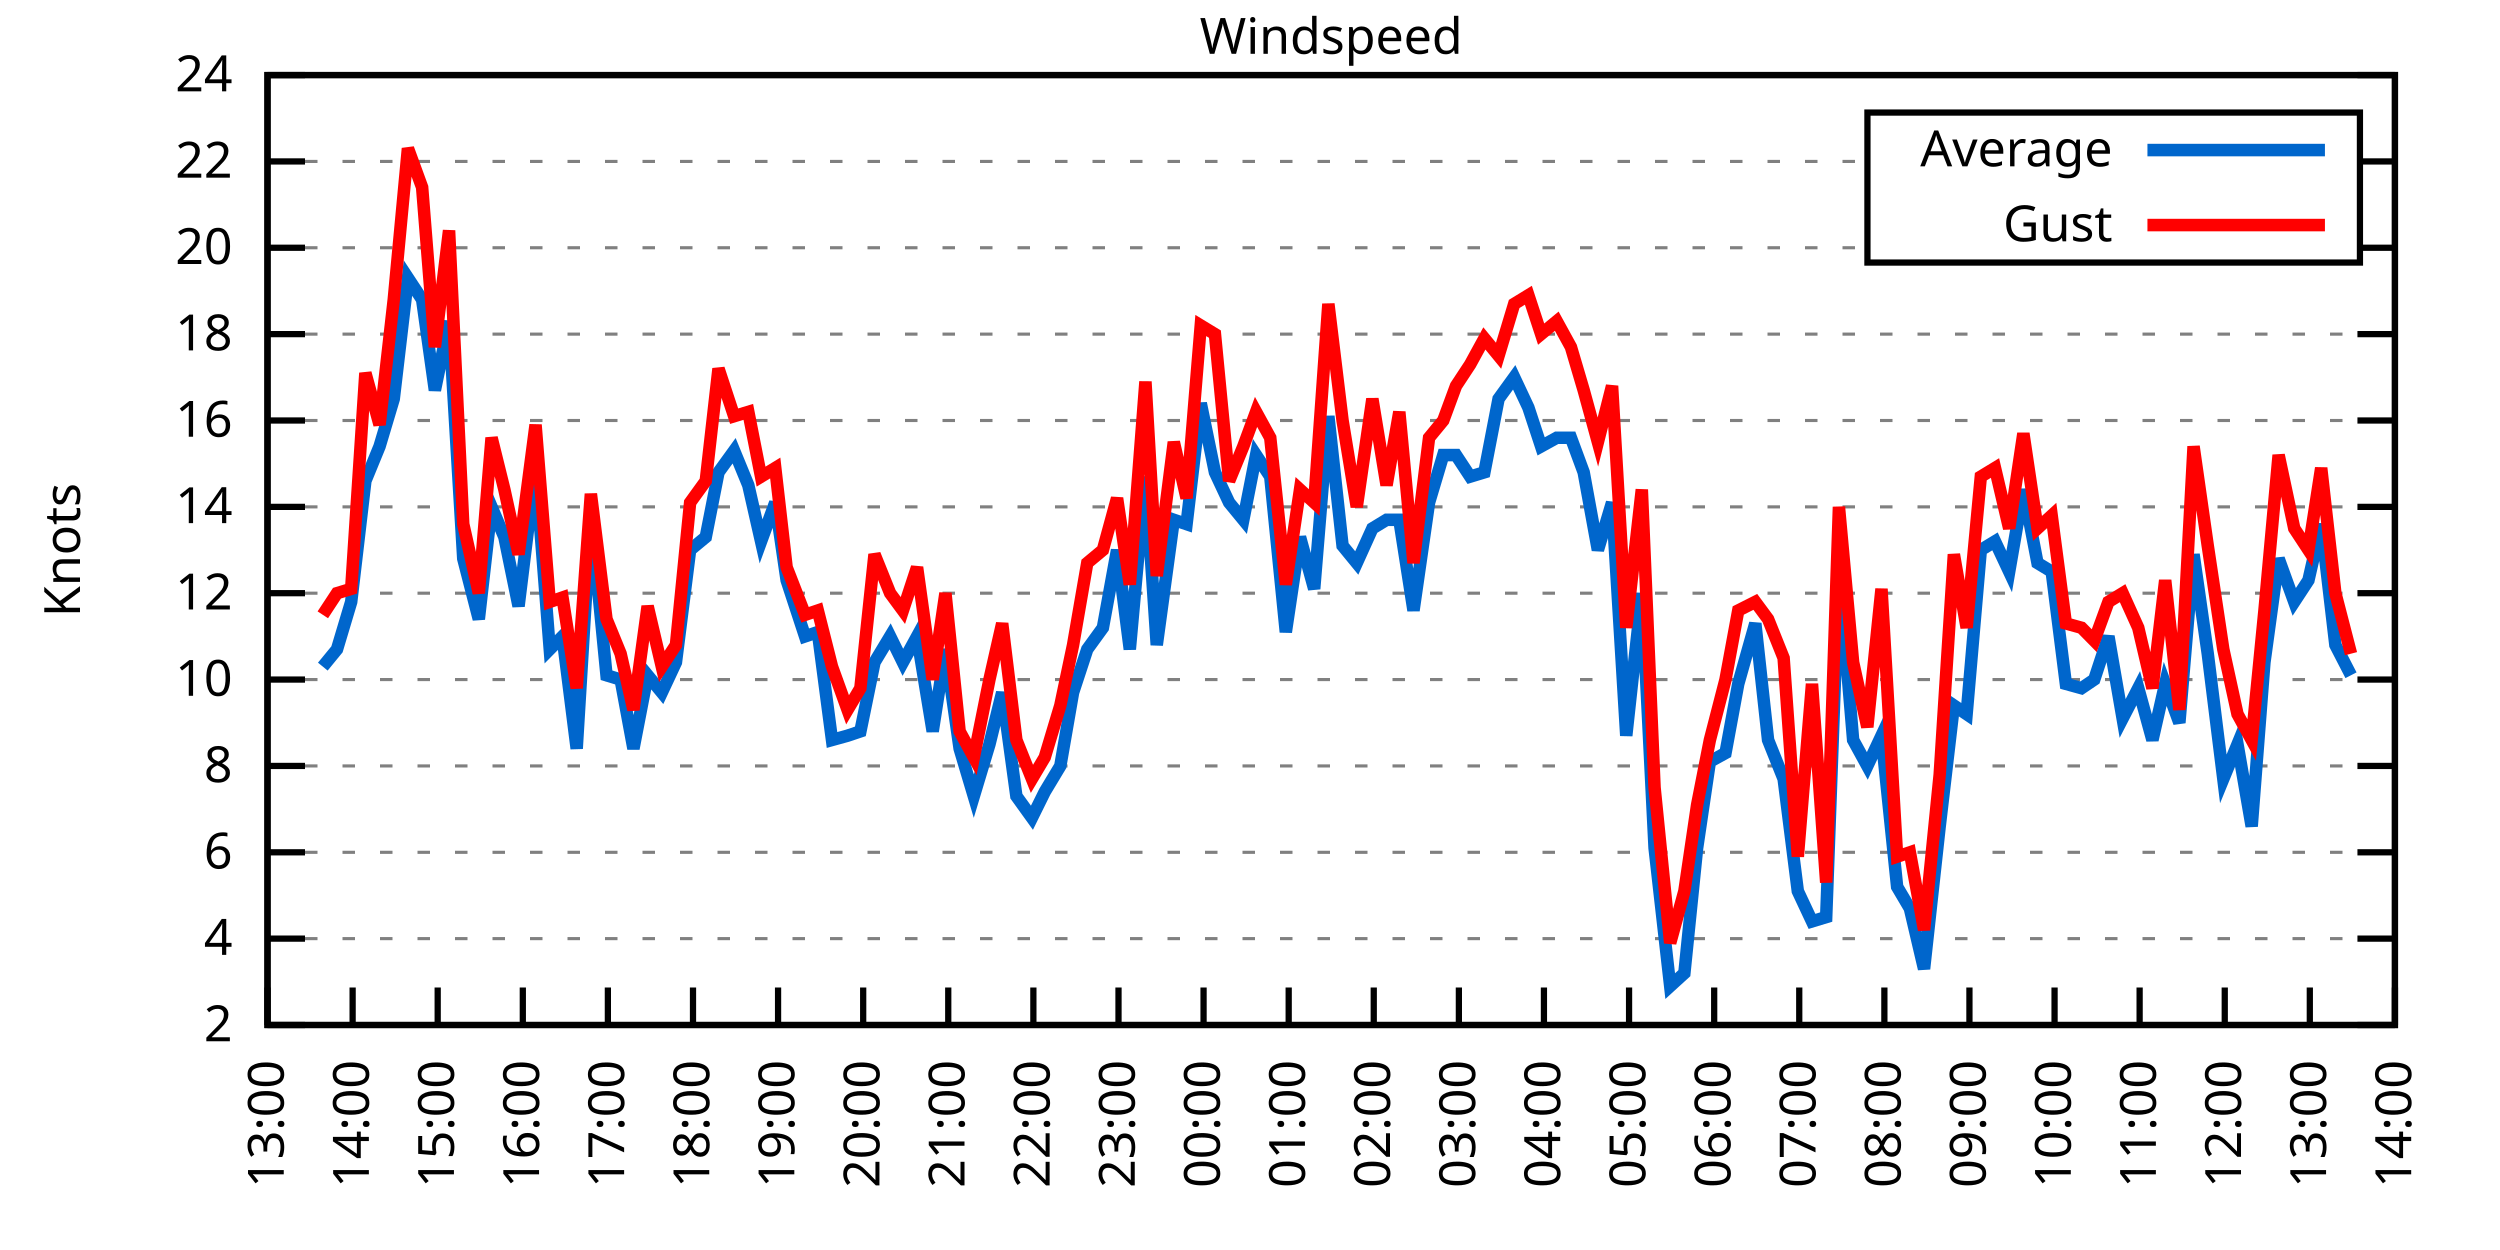
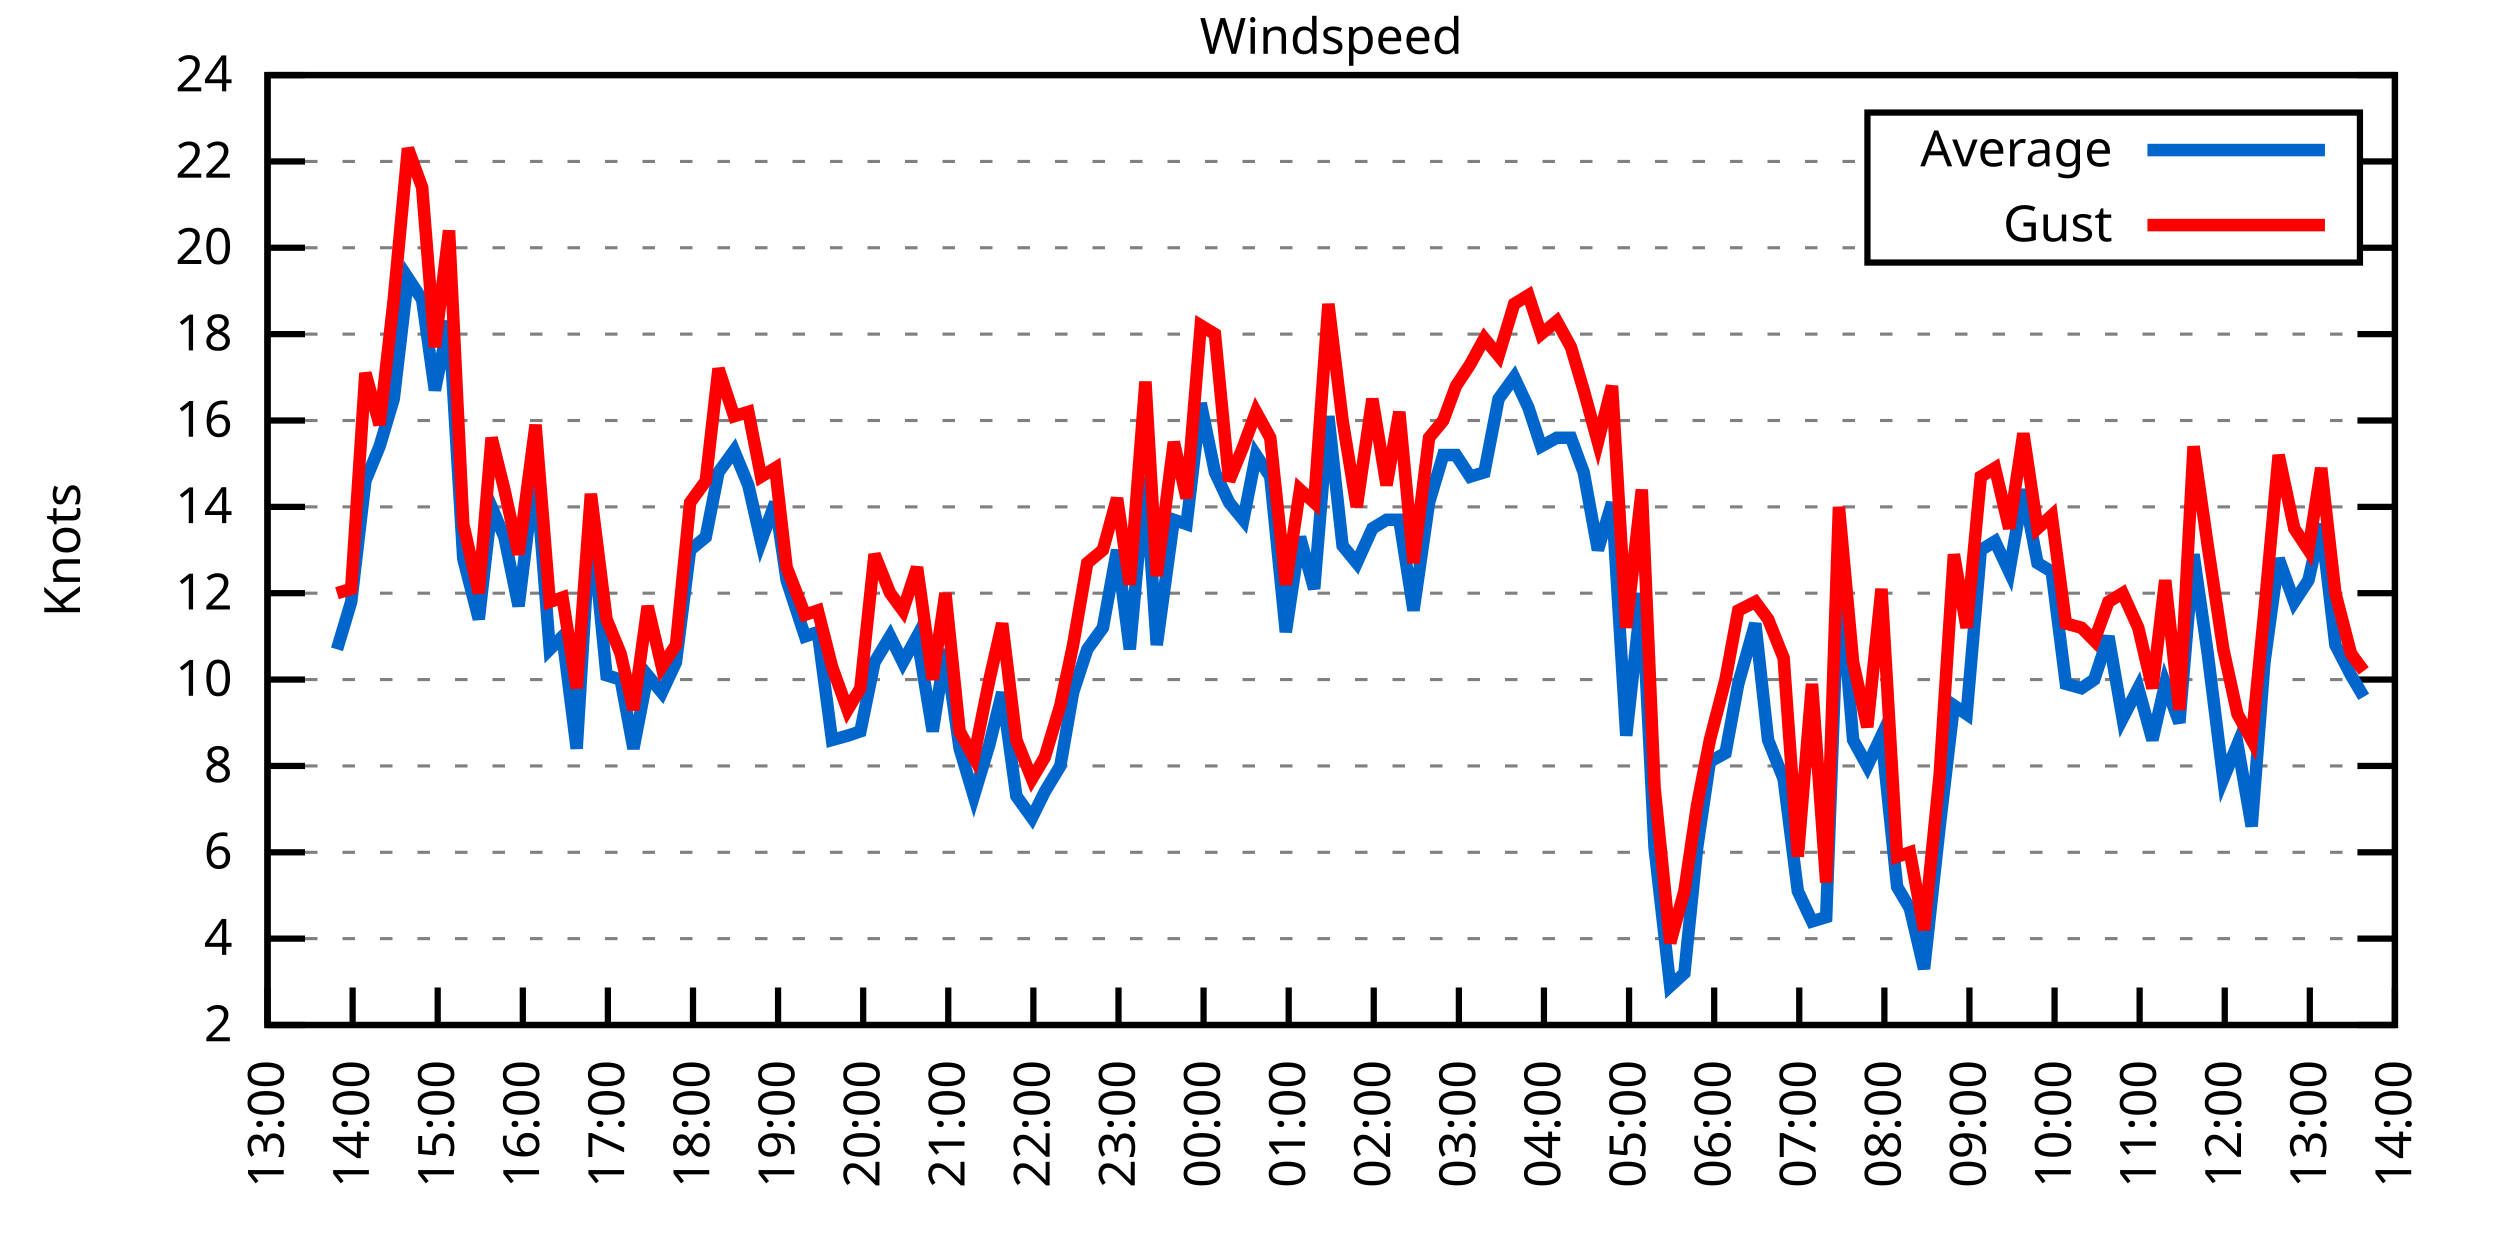
<svg xmlns="http://www.w3.org/2000/svg" xmlns:xlink="http://www.w3.org/1999/xlink" width="400" height="200" viewBox="0 0 400 200">
  <g id="gnuplot_canvas">
    <rect x="0" y="0" width="400" height="200" fill="none" />
    <defs>
      <circle id="gpDot" r="0.5" stroke-width="0.5" stroke="currentColor" />
      <path id="gpPt0" stroke-width="0.333" stroke="currentColor" d="M-1,0 h2 M0,-1 v2" />
      <path id="gpPt1" stroke-width="0.333" stroke="currentColor" d="M-1,-1 L1,1 M1,-1 L-1,1" />
      <path id="gpPt2" stroke-width="0.333" stroke="currentColor" d="M-1,0 L1,0 M0,-1 L0,1 M-1,-1 L1,1 M-1,1 L1,-1" />
      <rect id="gpPt3" stroke-width="0.333" stroke="currentColor" x="-1" y="-1" width="2" height="2" />
      <rect id="gpPt4" stroke-width="0.333" stroke="currentColor" fill="currentColor" x="-1" y="-1" width="2" height="2" />
      <circle id="gpPt5" stroke-width="0.333" stroke="currentColor" cx="0" cy="0" r="1" />
      <use xlink:href="#gpPt5" id="gpPt6" fill="currentColor" stroke="none" />
      <path id="gpPt7" stroke-width="0.333" stroke="currentColor" d="M0,-1.33 L-1.33,0.67 L1.33,0.67 z" />
      <use xlink:href="#gpPt7" id="gpPt8" fill="currentColor" stroke="none" />
      <use xlink:href="#gpPt7" id="gpPt9" stroke="currentColor" transform="rotate(180)" />
      <use xlink:href="#gpPt9" id="gpPt10" fill="currentColor" stroke="none" />
      <use xlink:href="#gpPt3" id="gpPt11" stroke="currentColor" transform="rotate(45)" />
      <use xlink:href="#gpPt11" id="gpPt12" fill="currentColor" stroke="none" />
      <path id="gpPt13" stroke-width="0.333" stroke="currentColor" d="M0,1.330 L1.265,0.411 L0.782,-1.067 L-0.782,-1.076 L-1.265,0.411 z" />
      <use xlink:href="#gpPt13" id="gpPt14" fill="currentColor" stroke="none" />
      <filter id="textbox" filterUnits="objectBoundingBox" x="0" y="0" height="1" width="1">
        <feFlood flood-color="white" flood-opacity="1" result="bgnd" />
        <feComposite in="SourceGraphic" in2="bgnd" operator="atop" />
      </filter>
      <filter id="greybox" filterUnits="objectBoundingBox" x="0" y="0" height="1" width="1">
        <feFlood flood-color="lightgrey" flood-opacity="1" result="grey" />
        <feComposite in="SourceGraphic" in2="grey" operator="atop" />
      </filter>
    </defs>
    <g fill="none" color="white" stroke="currentColor" stroke-width="1.00" stroke-linecap="butt" stroke-linejoin="miter">
</g>
    <g fill="none" color="black" stroke="currentColor" stroke-width="1.00" stroke-linecap="butt" stroke-linejoin="miter">
      <g stroke="none" shape-rendering="crispEdges">
        <polygon fill="rgb(255, 255, 255)" points="42.80,164.00 383.18,164.00 383.18,12.02 42.80,12.02 " />
      </g>
    </g>
    <g fill="none" color="black" stroke="currentColor" stroke-width="1.00" stroke-linecap="butt" stroke-linejoin="miter">
</g>
    <g fill="none" color="black" stroke="black" stroke-width="0.50" stroke-linecap="butt" stroke-linejoin="miter">
</g>
    <g fill="none" color="gray" stroke="currentColor" stroke-width="0.50" stroke-linecap="butt" stroke-linejoin="miter">
      <path stroke="gray" stroke-dasharray="2,4" class="gridline" d="M42.80,164.00 L383.19,164.00  " />
    </g>
    <g fill="none" color="gray" stroke="gray" stroke-width="1.00" stroke-linecap="butt" stroke-linejoin="miter">
</g>
    <g fill="none" color="black" stroke="currentColor" stroke-width="1.00" stroke-linecap="butt" stroke-linejoin="miter">
      <path stroke="black" d="M42.80,164.00 L48.80,164.00 M383.19,164.00 L377.19,164.00  " />
      <g transform="translate(37.20,166.60)" stroke="none" fill="black" font-family="Sans" font-size="8.00" text-anchor="end">
        <text>
          <tspan font-family="Sans"> 2</tspan>
        </text>
      </g>
    </g>
    <g fill="none" color="black" stroke="currentColor" stroke-width="1.00" stroke-linecap="butt" stroke-linejoin="miter">
</g>
    <g fill="none" color="black" stroke="black" stroke-width="0.50" stroke-linecap="butt" stroke-linejoin="miter">
</g>
    <g fill="none" color="gray" stroke="currentColor" stroke-width="0.50" stroke-linecap="butt" stroke-linejoin="miter">
      <path stroke="gray" stroke-dasharray="2,4" class="gridline" d="M42.80,150.18 L383.19,150.18  " />
    </g>
    <g fill="none" color="gray" stroke="gray" stroke-width="1.00" stroke-linecap="butt" stroke-linejoin="miter">
</g>
    <g fill="none" color="black" stroke="currentColor" stroke-width="1.00" stroke-linecap="butt" stroke-linejoin="miter">
      <path stroke="black" d="M42.80,150.18 L48.80,150.18 M383.19,150.18 L377.19,150.18  " />
      <g transform="translate(37.20,152.78)" stroke="none" fill="black" font-family="Sans" font-size="8.00" text-anchor="end">
        <text>
          <tspan font-family="Sans"> 4</tspan>
        </text>
      </g>
    </g>
    <g fill="none" color="black" stroke="currentColor" stroke-width="1.00" stroke-linecap="butt" stroke-linejoin="miter">
</g>
    <g fill="none" color="black" stroke="black" stroke-width="0.50" stroke-linecap="butt" stroke-linejoin="miter">
</g>
    <g fill="none" color="gray" stroke="currentColor" stroke-width="0.50" stroke-linecap="butt" stroke-linejoin="miter">
      <path stroke="gray" stroke-dasharray="2,4" class="gridline" d="M42.80,136.37 L383.19,136.37  " />
    </g>
    <g fill="none" color="gray" stroke="gray" stroke-width="1.00" stroke-linecap="butt" stroke-linejoin="miter">
</g>
    <g fill="none" color="black" stroke="currentColor" stroke-width="1.00" stroke-linecap="butt" stroke-linejoin="miter">
      <path stroke="black" d="M42.80,136.37 L48.80,136.37 M383.19,136.37 L377.19,136.37  " />
      <g transform="translate(37.20,138.97)" stroke="none" fill="black" font-family="Sans" font-size="8.00" text-anchor="end">
        <text>
          <tspan font-family="Sans"> 6</tspan>
        </text>
      </g>
    </g>
    <g fill="none" color="black" stroke="currentColor" stroke-width="1.00" stroke-linecap="butt" stroke-linejoin="miter">
</g>
    <g fill="none" color="black" stroke="black" stroke-width="0.50" stroke-linecap="butt" stroke-linejoin="miter">
</g>
    <g fill="none" color="gray" stroke="currentColor" stroke-width="0.50" stroke-linecap="butt" stroke-linejoin="miter">
      <path stroke="gray" stroke-dasharray="2,4" class="gridline" d="M42.80,122.55 L383.19,122.55  " />
    </g>
    <g fill="none" color="gray" stroke="gray" stroke-width="1.00" stroke-linecap="butt" stroke-linejoin="miter">
</g>
    <g fill="none" color="black" stroke="currentColor" stroke-width="1.00" stroke-linecap="butt" stroke-linejoin="miter">
      <path stroke="black" d="M42.80,122.55 L48.80,122.55 M383.19,122.55 L377.19,122.55  " />
      <g transform="translate(37.20,125.15)" stroke="none" fill="black" font-family="Sans" font-size="8.00" text-anchor="end">
        <text>
          <tspan font-family="Sans"> 8</tspan>
        </text>
      </g>
    </g>
    <g fill="none" color="black" stroke="currentColor" stroke-width="1.00" stroke-linecap="butt" stroke-linejoin="miter">
</g>
    <g fill="none" color="black" stroke="black" stroke-width="0.50" stroke-linecap="butt" stroke-linejoin="miter">
</g>
    <g fill="none" color="gray" stroke="currentColor" stroke-width="0.50" stroke-linecap="butt" stroke-linejoin="miter">
      <path stroke="gray" stroke-dasharray="2,4" class="gridline" d="M42.80,108.73 L383.19,108.73  " />
    </g>
    <g fill="none" color="gray" stroke="gray" stroke-width="1.00" stroke-linecap="butt" stroke-linejoin="miter">
</g>
    <g fill="none" color="black" stroke="currentColor" stroke-width="1.00" stroke-linecap="butt" stroke-linejoin="miter">
      <path stroke="black" d="M42.80,108.73 L48.80,108.73 M383.19,108.73 L377.19,108.73  " />
      <g transform="translate(37.20,111.33)" stroke="none" fill="black" font-family="Sans" font-size="8.00" text-anchor="end">
        <text>
          <tspan font-family="Sans"> 10</tspan>
        </text>
      </g>
    </g>
    <g fill="none" color="black" stroke="currentColor" stroke-width="1.00" stroke-linecap="butt" stroke-linejoin="miter">
</g>
    <g fill="none" color="black" stroke="black" stroke-width="0.50" stroke-linecap="butt" stroke-linejoin="miter">
</g>
    <g fill="none" color="gray" stroke="currentColor" stroke-width="0.50" stroke-linecap="butt" stroke-linejoin="miter">
      <path stroke="gray" stroke-dasharray="2,4" class="gridline" d="M42.80,94.91 L383.19,94.91  " />
    </g>
    <g fill="none" color="gray" stroke="gray" stroke-width="1.00" stroke-linecap="butt" stroke-linejoin="miter">
</g>
    <g fill="none" color="black" stroke="currentColor" stroke-width="1.00" stroke-linecap="butt" stroke-linejoin="miter">
      <path stroke="black" d="M42.80,94.91 L48.80,94.91 M383.19,94.91 L377.19,94.91  " />
      <g transform="translate(37.20,97.51)" stroke="none" fill="black" font-family="Sans" font-size="8.00" text-anchor="end">
        <text>
          <tspan font-family="Sans"> 12</tspan>
        </text>
      </g>
    </g>
    <g fill="none" color="black" stroke="currentColor" stroke-width="1.00" stroke-linecap="butt" stroke-linejoin="miter">
</g>
    <g fill="none" color="black" stroke="black" stroke-width="0.50" stroke-linecap="butt" stroke-linejoin="miter">
</g>
    <g fill="none" color="gray" stroke="currentColor" stroke-width="0.50" stroke-linecap="butt" stroke-linejoin="miter">
      <path stroke="gray" stroke-dasharray="2,4" class="gridline" d="M42.80,81.10 L383.19,81.10  " />
    </g>
    <g fill="none" color="gray" stroke="gray" stroke-width="1.00" stroke-linecap="butt" stroke-linejoin="miter">
</g>
    <g fill="none" color="black" stroke="currentColor" stroke-width="1.00" stroke-linecap="butt" stroke-linejoin="miter">
      <path stroke="black" d="M42.80,81.10 L48.80,81.10 M383.19,81.10 L377.19,81.10  " />
      <g transform="translate(37.20,83.70)" stroke="none" fill="black" font-family="Sans" font-size="8.00" text-anchor="end">
        <text>
          <tspan font-family="Sans"> 14</tspan>
        </text>
      </g>
    </g>
    <g fill="none" color="black" stroke="currentColor" stroke-width="1.00" stroke-linecap="butt" stroke-linejoin="miter">
</g>
    <g fill="none" color="black" stroke="black" stroke-width="0.50" stroke-linecap="butt" stroke-linejoin="miter">
</g>
    <g fill="none" color="gray" stroke="currentColor" stroke-width="0.50" stroke-linecap="butt" stroke-linejoin="miter">
      <path stroke="gray" stroke-dasharray="2,4" class="gridline" d="M42.80,67.28 L383.19,67.28  " />
    </g>
    <g fill="none" color="gray" stroke="gray" stroke-width="1.00" stroke-linecap="butt" stroke-linejoin="miter">
</g>
    <g fill="none" color="black" stroke="currentColor" stroke-width="1.00" stroke-linecap="butt" stroke-linejoin="miter">
      <path stroke="black" d="M42.80,67.28 L48.80,67.28 M383.19,67.28 L377.19,67.28  " />
      <g transform="translate(37.20,69.88)" stroke="none" fill="black" font-family="Sans" font-size="8.00" text-anchor="end">
        <text>
          <tspan font-family="Sans"> 16</tspan>
        </text>
      </g>
    </g>
    <g fill="none" color="black" stroke="currentColor" stroke-width="1.00" stroke-linecap="butt" stroke-linejoin="miter">
</g>
    <g fill="none" color="black" stroke="black" stroke-width="0.50" stroke-linecap="butt" stroke-linejoin="miter">
</g>
    <g fill="none" color="gray" stroke="currentColor" stroke-width="0.50" stroke-linecap="butt" stroke-linejoin="miter">
      <path stroke="gray" stroke-dasharray="2,4" class="gridline" d="M42.80,53.46 L383.19,53.46  " />
    </g>
    <g fill="none" color="gray" stroke="gray" stroke-width="1.00" stroke-linecap="butt" stroke-linejoin="miter">
</g>
    <g fill="none" color="black" stroke="currentColor" stroke-width="1.00" stroke-linecap="butt" stroke-linejoin="miter">
      <path stroke="black" d="M42.80,53.46 L48.80,53.46 M383.19,53.46 L377.19,53.46  " />
      <g transform="translate(37.20,56.06)" stroke="none" fill="black" font-family="Sans" font-size="8.00" text-anchor="end">
        <text>
          <tspan font-family="Sans"> 18</tspan>
        </text>
      </g>
    </g>
    <g fill="none" color="black" stroke="currentColor" stroke-width="1.00" stroke-linecap="butt" stroke-linejoin="miter">
</g>
    <g fill="none" color="black" stroke="black" stroke-width="0.50" stroke-linecap="butt" stroke-linejoin="miter">
</g>
    <g fill="none" color="gray" stroke="currentColor" stroke-width="0.50" stroke-linecap="butt" stroke-linejoin="miter">
      <path stroke="gray" stroke-dasharray="2,4" class="gridline" d="M42.80,39.64 L298.79,39.64 M377.59,39.64 L383.19,39.64  " />
    </g>
    <g fill="none" color="gray" stroke="gray" stroke-width="1.00" stroke-linecap="butt" stroke-linejoin="miter">
</g>
    <g fill="none" color="black" stroke="currentColor" stroke-width="1.00" stroke-linecap="butt" stroke-linejoin="miter">
      <path stroke="black" d="M42.80,39.64 L48.80,39.64 M383.19,39.64 L377.19,39.64  " />
      <g transform="translate(37.20,42.24)" stroke="none" fill="black" font-family="Sans" font-size="8.00" text-anchor="end">
        <text>
          <tspan font-family="Sans"> 20</tspan>
        </text>
      </g>
    </g>
    <g fill="none" color="black" stroke="currentColor" stroke-width="1.00" stroke-linecap="butt" stroke-linejoin="miter">
</g>
    <g fill="none" color="black" stroke="black" stroke-width="0.50" stroke-linecap="butt" stroke-linejoin="miter">
</g>
    <g fill="none" color="gray" stroke="currentColor" stroke-width="0.50" stroke-linecap="butt" stroke-linejoin="miter">
      <path stroke="gray" stroke-dasharray="2,4" class="gridline" d="M42.80,25.83 L298.79,25.83 M377.59,25.83 L383.19,25.83  " />
    </g>
    <g fill="none" color="gray" stroke="gray" stroke-width="1.00" stroke-linecap="butt" stroke-linejoin="miter">
</g>
    <g fill="none" color="black" stroke="currentColor" stroke-width="1.00" stroke-linecap="butt" stroke-linejoin="miter">
      <path stroke="black" d="M42.80,25.83 L48.80,25.83 M383.19,25.83 L377.19,25.83  " />
      <g transform="translate(37.20,28.43)" stroke="none" fill="black" font-family="Sans" font-size="8.00" text-anchor="end">
        <text>
          <tspan font-family="Sans"> 22</tspan>
        </text>
      </g>
    </g>
    <g fill="none" color="black" stroke="currentColor" stroke-width="1.00" stroke-linecap="butt" stroke-linejoin="miter">
</g>
    <g fill="none" color="black" stroke="black" stroke-width="0.50" stroke-linecap="butt" stroke-linejoin="miter">
</g>
    <g fill="none" color="gray" stroke="currentColor" stroke-width="0.50" stroke-linecap="butt" stroke-linejoin="miter">
      <path stroke="gray" stroke-dasharray="2,4" class="gridline" d="M42.80,12.01 L383.19,12.01  " />
    </g>
    <g fill="none" color="gray" stroke="gray" stroke-width="1.00" stroke-linecap="butt" stroke-linejoin="miter">
</g>
    <g fill="none" color="black" stroke="currentColor" stroke-width="1.00" stroke-linecap="butt" stroke-linejoin="miter">
      <path stroke="black" d="M42.80,12.01 L48.80,12.01 M383.19,12.01 L377.19,12.01  " />
      <g transform="translate(37.20,14.61)" stroke="none" fill="black" font-family="Sans" font-size="8.00" text-anchor="end">
        <text>
          <tspan font-family="Sans"> 24</tspan>
        </text>
      </g>
    </g>
    <g fill="none" color="black" stroke="currentColor" stroke-width="1.00" stroke-linecap="butt" stroke-linejoin="miter">
      <path stroke="black" d="M42.80,164.00 L42.80,158.00  " />
      <g transform="translate(45.40,169.60) rotate(270.00)" stroke="none" fill="black" font-family="Sans" font-size="8.00" text-anchor="end">
        <text>
          <tspan font-family="Sans">13:00</tspan>
        </text>
      </g>
    </g>
    <g fill="none" color="black" stroke="currentColor" stroke-width="1.00" stroke-linecap="butt" stroke-linejoin="miter">
      <path stroke="black" d="M56.42,164.00 L56.42,158.00  " />
      <g transform="translate(59.02,169.60) rotate(270.00)" stroke="none" fill="black" font-family="Sans" font-size="8.00" text-anchor="end">
        <text>
          <tspan font-family="Sans">14:00</tspan>
        </text>
      </g>
    </g>
    <g fill="none" color="black" stroke="currentColor" stroke-width="1.00" stroke-linecap="butt" stroke-linejoin="miter">
      <path stroke="black" d="M70.03,164.00 L70.03,158.00  " />
      <g transform="translate(72.63,169.60) rotate(270.00)" stroke="none" fill="black" font-family="Sans" font-size="8.00" text-anchor="end">
        <text>
          <tspan font-family="Sans">15:00</tspan>
        </text>
      </g>
    </g>
    <g fill="none" color="black" stroke="currentColor" stroke-width="1.00" stroke-linecap="butt" stroke-linejoin="miter">
      <path stroke="black" d="M83.65,164.00 L83.65,158.00  " />
      <g transform="translate(86.25,169.60) rotate(270.00)" stroke="none" fill="black" font-family="Sans" font-size="8.00" text-anchor="end">
        <text>
          <tspan font-family="Sans">16:00</tspan>
        </text>
      </g>
    </g>
    <g fill="none" color="black" stroke="currentColor" stroke-width="1.00" stroke-linecap="butt" stroke-linejoin="miter">
      <path stroke="black" d="M97.26,164.00 L97.26,158.00  " />
      <g transform="translate(99.86,169.60) rotate(270.00)" stroke="none" fill="black" font-family="Sans" font-size="8.00" text-anchor="end">
        <text>
          <tspan font-family="Sans">17:00</tspan>
        </text>
      </g>
    </g>
    <g fill="none" color="black" stroke="currentColor" stroke-width="1.00" stroke-linecap="butt" stroke-linejoin="miter">
      <path stroke="black" d="M110.88,164.00 L110.88,158.00  " />
      <g transform="translate(113.48,169.60) rotate(270.00)" stroke="none" fill="black" font-family="Sans" font-size="8.00" text-anchor="end">
        <text>
          <tspan font-family="Sans">18:00</tspan>
        </text>
      </g>
    </g>
    <g fill="none" color="black" stroke="currentColor" stroke-width="1.00" stroke-linecap="butt" stroke-linejoin="miter">
      <path stroke="black" d="M124.49,164.00 L124.49,158.00  " />
      <g transform="translate(127.09,169.60) rotate(270.00)" stroke="none" fill="black" font-family="Sans" font-size="8.00" text-anchor="end">
        <text>
          <tspan font-family="Sans">19:00</tspan>
        </text>
      </g>
    </g>
    <g fill="none" color="black" stroke="currentColor" stroke-width="1.00" stroke-linecap="butt" stroke-linejoin="miter">
      <path stroke="black" d="M138.11,164.00 L138.11,158.00  " />
      <g transform="translate(140.71,169.60) rotate(270.00)" stroke="none" fill="black" font-family="Sans" font-size="8.00" text-anchor="end">
        <text>
          <tspan font-family="Sans">20:00</tspan>
        </text>
      </g>
    </g>
    <g fill="none" color="black" stroke="currentColor" stroke-width="1.00" stroke-linecap="butt" stroke-linejoin="miter">
      <path stroke="black" d="M151.72,164.00 L151.72,158.00  " />
      <g transform="translate(154.32,169.60) rotate(270.00)" stroke="none" fill="black" font-family="Sans" font-size="8.00" text-anchor="end">
        <text>
          <tspan font-family="Sans">21:00</tspan>
        </text>
      </g>
    </g>
    <g fill="none" color="black" stroke="currentColor" stroke-width="1.00" stroke-linecap="butt" stroke-linejoin="miter">
      <path stroke="black" d="M165.34,164.00 L165.34,158.00  " />
      <g transform="translate(167.94,169.60) rotate(270.00)" stroke="none" fill="black" font-family="Sans" font-size="8.00" text-anchor="end">
        <text>
          <tspan font-family="Sans">22:00</tspan>
        </text>
      </g>
    </g>
    <g fill="none" color="black" stroke="currentColor" stroke-width="1.00" stroke-linecap="butt" stroke-linejoin="miter">
      <path stroke="black" d="M178.96,164.00 L178.96,158.00  " />
      <g transform="translate(181.56,169.60) rotate(270.00)" stroke="none" fill="black" font-family="Sans" font-size="8.00" text-anchor="end">
        <text>
          <tspan font-family="Sans">23:00</tspan>
        </text>
      </g>
    </g>
    <g fill="none" color="black" stroke="currentColor" stroke-width="1.00" stroke-linecap="butt" stroke-linejoin="miter">
      <path stroke="black" d="M192.57,164.00 L192.57,158.00  " />
      <g transform="translate(195.17,169.60) rotate(270.00)" stroke="none" fill="black" font-family="Sans" font-size="8.00" text-anchor="end">
        <text>
          <tspan font-family="Sans">00:00</tspan>
        </text>
      </g>
    </g>
    <g fill="none" color="black" stroke="currentColor" stroke-width="1.00" stroke-linecap="butt" stroke-linejoin="miter">
      <path stroke="black" d="M206.19,164.00 L206.19,158.00  " />
      <g transform="translate(208.79,169.60) rotate(270.00)" stroke="none" fill="black" font-family="Sans" font-size="8.00" text-anchor="end">
        <text>
          <tspan font-family="Sans">01:00</tspan>
        </text>
      </g>
    </g>
    <g fill="none" color="black" stroke="currentColor" stroke-width="1.00" stroke-linecap="butt" stroke-linejoin="miter">
      <path stroke="black" d="M219.80,164.00 L219.80,158.00  " />
      <g transform="translate(222.40,169.60) rotate(270.00)" stroke="none" fill="black" font-family="Sans" font-size="8.00" text-anchor="end">
        <text>
          <tspan font-family="Sans">02:00</tspan>
        </text>
      </g>
    </g>
    <g fill="none" color="black" stroke="currentColor" stroke-width="1.00" stroke-linecap="butt" stroke-linejoin="miter">
      <path stroke="black" d="M233.42,164.00 L233.42,158.00  " />
      <g transform="translate(236.02,169.60) rotate(270.00)" stroke="none" fill="black" font-family="Sans" font-size="8.00" text-anchor="end">
        <text>
          <tspan font-family="Sans">03:00</tspan>
        </text>
      </g>
    </g>
    <g fill="none" color="black" stroke="currentColor" stroke-width="1.00" stroke-linecap="butt" stroke-linejoin="miter">
      <path stroke="black" d="M247.03,164.00 L247.03,158.00  " />
      <g transform="translate(249.63,169.60) rotate(270.00)" stroke="none" fill="black" font-family="Sans" font-size="8.00" text-anchor="end">
        <text>
          <tspan font-family="Sans">04:00</tspan>
        </text>
      </g>
    </g>
    <g fill="none" color="black" stroke="currentColor" stroke-width="1.00" stroke-linecap="butt" stroke-linejoin="miter">
      <path stroke="black" d="M260.65,164.00 L260.65,158.00  " />
      <g transform="translate(263.25,169.60) rotate(270.00)" stroke="none" fill="black" font-family="Sans" font-size="8.00" text-anchor="end">
        <text>
          <tspan font-family="Sans">05:00</tspan>
        </text>
      </g>
    </g>
    <g fill="none" color="black" stroke="currentColor" stroke-width="1.00" stroke-linecap="butt" stroke-linejoin="miter">
      <path stroke="black" d="M274.27,164.00 L274.27,158.00  " />
      <g transform="translate(276.87,169.60) rotate(270.00)" stroke="none" fill="black" font-family="Sans" font-size="8.00" text-anchor="end">
        <text>
          <tspan font-family="Sans">06:00</tspan>
        </text>
      </g>
    </g>
    <g fill="none" color="black" stroke="currentColor" stroke-width="1.00" stroke-linecap="butt" stroke-linejoin="miter">
      <path stroke="black" d="M287.88,164.00 L287.88,158.00  " />
      <g transform="translate(290.48,169.60) rotate(270.00)" stroke="none" fill="black" font-family="Sans" font-size="8.00" text-anchor="end">
        <text>
          <tspan font-family="Sans">07:00</tspan>
        </text>
      </g>
    </g>
    <g fill="none" color="black" stroke="currentColor" stroke-width="1.00" stroke-linecap="butt" stroke-linejoin="miter">
      <path stroke="black" d="M301.50,164.00 L301.50,158.00  " />
      <g transform="translate(304.10,169.60) rotate(270.00)" stroke="none" fill="black" font-family="Sans" font-size="8.00" text-anchor="end">
        <text>
          <tspan font-family="Sans">08:00</tspan>
        </text>
      </g>
    </g>
    <g fill="none" color="black" stroke="currentColor" stroke-width="1.00" stroke-linecap="butt" stroke-linejoin="miter">
      <path stroke="black" d="M315.11,164.00 L315.11,158.00  " />
      <g transform="translate(317.71,169.60) rotate(270.00)" stroke="none" fill="black" font-family="Sans" font-size="8.00" text-anchor="end">
        <text>
          <tspan font-family="Sans">09:00</tspan>
        </text>
      </g>
    </g>
    <g fill="none" color="black" stroke="currentColor" stroke-width="1.00" stroke-linecap="butt" stroke-linejoin="miter">
      <path stroke="black" d="M328.73,164.00 L328.73,158.00  " />
      <g transform="translate(331.33,169.60) rotate(270.00)" stroke="none" fill="black" font-family="Sans" font-size="8.00" text-anchor="end">
        <text>
          <tspan font-family="Sans">10:00</tspan>
        </text>
      </g>
    </g>
    <g fill="none" color="black" stroke="currentColor" stroke-width="1.00" stroke-linecap="butt" stroke-linejoin="miter">
      <path stroke="black" d="M342.34,164.00 L342.34,158.00  " />
      <g transform="translate(344.94,169.60) rotate(270.00)" stroke="none" fill="black" font-family="Sans" font-size="8.00" text-anchor="end">
        <text>
          <tspan font-family="Sans">11:00</tspan>
        </text>
      </g>
    </g>
    <g fill="none" color="black" stroke="currentColor" stroke-width="1.00" stroke-linecap="butt" stroke-linejoin="miter">
      <path stroke="black" d="M355.96,164.00 L355.96,158.00  " />
      <g transform="translate(358.56,169.60) rotate(270.00)" stroke="none" fill="black" font-family="Sans" font-size="8.00" text-anchor="end">
        <text>
          <tspan font-family="Sans">12:00</tspan>
        </text>
      </g>
    </g>
    <g fill="none" color="black" stroke="currentColor" stroke-width="1.00" stroke-linecap="butt" stroke-linejoin="miter">
      <path stroke="black" d="M369.57,164.00 L369.57,158.00  " />
      <g transform="translate(372.17,169.60) rotate(270.00)" stroke="none" fill="black" font-family="Sans" font-size="8.00" text-anchor="end">
        <text>
          <tspan font-family="Sans">13:00</tspan>
        </text>
      </g>
    </g>
    <g fill="none" color="black" stroke="currentColor" stroke-width="1.00" stroke-linecap="butt" stroke-linejoin="miter">
      <path stroke="black" d="M383.19,164.00 L383.19,158.00  " />
      <g transform="translate(385.79,169.60) rotate(270.00)" stroke="none" fill="black" font-family="Sans" font-size="8.00" text-anchor="end">
        <text>
          <tspan font-family="Sans">14:00</tspan>
        </text>
      </g>
    </g>
    <g fill="none" color="black" stroke="currentColor" stroke-width="1.00" stroke-linecap="butt" stroke-linejoin="miter">
</g>
    <g fill="none" color="black" stroke="currentColor" stroke-width="1.00" stroke-linecap="butt" stroke-linejoin="miter">
      <path stroke="black" d="M42.80,12.01 L42.80,164.00 L383.19,164.00 L383.19,12.01 L42.80,12.01 Z  " />
    </g>
    <g fill="none" color="black" stroke="currentColor" stroke-width="1.00" stroke-linecap="butt" stroke-linejoin="miter">
</g>
    <g fill="none" color="black" stroke="currentColor" stroke-width="1.00" stroke-linecap="butt" stroke-linejoin="miter">
      <path stroke="black" d="M298.79,42.01 L298.79,18.01 L377.59,18.01 L377.59,42.01 L298.79,42.01 Z  " />
    </g>
    <g id="Windspeed_plot_1">
      <g fill="none" color="white" stroke="black" stroke-width="2.00" stroke-linecap="butt" stroke-linejoin="miter">
</g>
      <g fill="none" color="black" stroke="currentColor" stroke-width="2.00" stroke-linecap="butt" stroke-linejoin="miter">
        <g transform="translate(337.99,26.61)" stroke="none" fill="black" font-family="Sans" font-size="8.00" text-anchor="end">
          <text>
            <tspan font-family="Sans">Average</tspan>
          </text>
        </g>
      </g>
      <g fill="none" color="black" stroke="currentColor" stroke-width="2.00" stroke-linecap="butt" stroke-linejoin="miter">
-         <path stroke="rgb(  0, 102, 204)" d="M343.59,24.01 L371.99,24.01 M51.65,106.66 L53.92,103.89 L56.19,96.30 L58.46,76.95 L60.73,71.42 L63.00,63.82   L65.27,44.48 L67.54,47.93 L69.58,62.44 L71.85,51.39 L74.12,89.39 L76.61,99.06 L78.65,81.10 L80.70,85.93   L82.97,96.99 L85.69,74.88 L87.96,103.89 L90.00,101.82 L92.27,119.78 L94.54,82.48 L97.04,108.04 L99.30,108.73   L101.35,119.78 L103.62,108.04 L105.89,110.80 L108.15,105.97 L110.42,88.00 L112.92,85.93 L114.96,75.57 L117.46,72.12   L119.73,77.64 L121.77,86.62 L124.04,80.41 L125.86,92.84 L128.81,101.82 L130.85,101.13 L133.12,118.40 L135.61,117.71   L137.66,117.02 L139.92,105.97 L142.42,101.82 L144.46,105.97 L146.73,101.82 L149.23,117.02 L151.27,103.89 L153.54,119.78   L155.81,127.38 L158.31,119.09 L160.35,110.80 L162.62,127.38 L165.11,130.84 L167.16,126.69 L169.65,122.55 L171.69,110.80   L173.96,103.89 L176.46,100.44 L178.73,88.00 L180.77,103.89 L183.27,76.26 L185.08,103.20 L187.81,83.17 L189.85,83.86   L192.12,64.52 L194.39,75.57 L196.66,80.41 L198.93,83.17 L200.97,72.81 L203.24,76.26 L205.73,101.13 L208.00,85.93   L210.27,94.22 L212.54,66.59 L214.81,87.31 L217.08,90.08 L219.58,84.55 L221.85,83.17 L223.89,83.17 L226.16,97.68   L228.65,80.41 L230.92,72.81 L232.96,72.81 L235.23,76.26 L237.50,75.57 L239.77,63.82 L242.27,60.37 L244.54,65.21   L246.58,71.42 L249.08,70.04 L251.35,70.04 L253.39,75.57 L255.66,88.00 L257.93,80.41 L260.20,117.71 L262.69,94.91   L264.73,135.67 L267.23,157.78 L269.50,155.71 L271.54,135.67 L273.58,121.86 L276.08,120.48 L278.12,109.42 L280.85,99.75   L282.89,118.40 L285.38,124.62 L287.65,142.58 L289.92,147.42 L292.19,146.73 L294.23,91.46 L296.50,118.40 L298.77,122.55   L301.04,117.71 L303.54,141.89 L305.58,145.35 L307.85,155.02 L310.35,132.22 L312.62,112.88 L314.66,114.26 L316.93,88.00   L319.20,86.62 L321.47,91.46 L323.74,78.33 L326.00,90.08 L328.27,91.46 L330.54,109.42 L333.04,110.11 L335.08,108.73   L337.35,101.82 L339.62,114.95 L342.12,110.11 L344.39,118.40 L346.43,109.42 L348.70,115.64 L350.97,88.70 L353.24,104.59   L355.73,124.62 L358.00,119.09 L360.27,132.22 L362.31,105.97 L364.58,89.39 L367.08,96.30 L369.35,92.84 L371.39,83.86   L373.66,103.20 L376.16,108.04  " />
+         <path stroke="rgb(  0, 102, 204)" d="M343.59,24.01 L371.99,24.01 M53.92,103.89 L56.19,96.30 L58.46,76.95 L60.73,71.42 L63.00,63.82 L65.27,44.48   L67.54,47.93 L69.58,62.44 L71.85,51.39 L74.12,89.39 L76.61,99.06 L78.65,81.10 L80.70,85.93 L82.97,96.99   L85.69,74.88 L87.96,103.89 L90.00,101.82 L92.27,119.78 L94.54,82.48 L97.04,108.04 L99.30,108.73 L101.35,119.78   L103.62,108.04 L105.89,110.80 L108.15,105.97 L110.42,88.00 L112.92,85.93 L114.96,75.57 L117.46,72.12 L119.73,77.64   L121.77,86.62 L124.04,80.41 L125.86,92.84 L128.81,101.82 L130.85,101.13 L133.12,118.40 L135.61,117.71 L137.66,117.02   L139.92,105.97 L142.42,101.82 L144.46,105.97 L146.73,101.82 L149.23,117.02 L151.27,103.89 L153.54,119.78 L155.81,127.38   L158.31,119.09 L160.35,110.80 L162.62,127.38 L165.11,130.84 L167.16,126.69 L169.65,122.55 L171.69,110.80 L173.96,103.89   L176.46,100.44 L178.73,88.00 L180.77,103.89 L183.27,76.26 L185.08,103.20 L187.81,83.17 L189.85,83.86 L192.12,64.52   L194.39,75.57 L196.66,80.41 L198.93,83.17 L200.97,72.81 L203.24,76.26 L205.73,101.13 L208.00,85.93 L210.27,94.22   L212.54,66.59 L214.81,87.31 L217.08,90.08 L219.58,84.55 L221.85,83.17 L223.89,83.17 L226.16,97.68 L228.65,80.41   L230.92,72.81 L232.96,72.81 L235.23,76.26 L237.50,75.57 L239.77,63.82 L242.27,60.37 L244.54,65.21 L246.58,71.42   L249.08,70.04 L251.35,70.04 L253.39,75.57 L255.66,88.00 L257.93,80.41 L260.20,117.71 L262.69,94.91 L264.73,135.67   L267.23,157.78 L269.50,155.71 L271.54,135.67 L273.58,121.86 L276.08,120.48 L278.12,109.42 L280.85,99.75 L282.89,118.40   L285.38,124.62 L287.65,142.58 L289.92,147.42 L292.19,146.73 L294.23,91.46 L296.50,118.40 L298.77,122.55 L301.04,117.71   L303.54,141.89 L305.58,145.35 L307.85,155.02 L310.35,132.22 L312.62,112.88 L314.66,114.26 L316.93,88.00 L319.20,86.62   L321.47,91.46 L323.74,78.33 L326.00,90.08 L328.27,91.46 L330.54,109.42 L333.04,110.11 L335.08,108.73 L337.35,101.82   L339.62,114.95 L342.12,110.11 L344.39,118.40 L346.43,109.42 L348.70,115.64 L350.97,88.70 L353.24,104.59 L355.73,124.62   L358.00,119.09 L360.27,132.22 L362.31,105.97 L364.58,89.39 L367.08,96.30 L369.35,92.84 L371.39,83.86 L373.66,103.20   L376.16,108.04 L378.20,111.49  " />
      </g>
    </g>
    <g id="Windspeed_plot_2">
      <g fill="none" color="black" stroke="currentColor" stroke-width="2.00" stroke-linecap="butt" stroke-linejoin="miter">
        <g transform="translate(337.99,38.61)" stroke="none" fill="black" font-family="Sans" font-size="8.00" text-anchor="end">
          <text>
            <tspan font-family="Sans">Gust</tspan>
          </text>
        </g>
      </g>
      <g fill="none" color="black" stroke="currentColor" stroke-width="2.00" stroke-linecap="butt" stroke-linejoin="miter">
-         <path stroke="rgb(255,   0,   0)" d="M343.59,36.01 L371.99,36.01 M51.65,98.37 L53.92,94.91 L56.19,94.22 L58.46,59.68 L60.73,67.97 L63.00,47.93   L65.27,23.75 L67.54,29.97 L69.58,55.53 L71.85,36.88 L74.12,83.86 L76.61,94.91 L78.65,70.04 L80.70,78.33   L82.97,88.70 L85.69,67.97 L87.96,96.30 L90.00,95.60 L92.27,110.11 L94.54,79.02 L97.04,99.06 L99.30,104.59   L101.35,113.57 L103.62,96.99 L105.89,106.66 L108.15,103.20 L110.42,80.41 L112.92,76.95 L114.96,58.99 L117.46,66.59   L119.73,65.90 L121.77,76.26 L124.04,74.88 L125.86,90.77 L128.81,98.37 L130.85,97.68 L133.12,106.66 L135.61,113.57   L137.66,110.11 L139.92,88.70 L142.42,94.91 L144.46,97.68 L146.73,90.77 L149.23,108.73 L151.27,94.91 L153.54,117.02   L155.81,121.17 L158.31,108.73 L160.35,99.75 L162.62,118.40 L165.11,124.62 L167.16,121.17 L169.65,112.88 L171.69,103.20   L173.96,90.08 L176.46,88.00 L178.73,79.71 L180.77,93.53 L183.27,61.06 L185.08,92.15 L187.81,70.73 L189.85,79.71   L192.12,52.08 L194.39,53.46 L196.66,76.95 L198.93,71.42 L200.97,65.90 L203.24,70.04 L205.73,93.53 L208.00,78.33   L210.27,80.41 L212.54,48.63 L214.81,67.28 L217.08,81.10 L219.58,63.82 L221.85,77.64 L223.89,65.90 L226.16,90.08   L228.65,70.04 L230.92,67.28 L232.96,61.75 L235.23,58.30 L237.50,54.15 L239.77,56.92 L242.27,48.63 L244.54,47.24   L246.58,53.46 L249.08,51.39 L251.35,55.53 L253.39,62.44 L255.66,70.73 L257.93,61.75 L260.20,100.44 L262.69,78.33   L264.73,126.00 L267.23,150.87 L269.50,142.58 L271.54,128.77 L273.58,118.40 L276.08,108.73 L278.12,97.68 L280.85,96.30   L282.89,99.06 L285.38,105.28 L287.65,137.06 L289.92,109.42 L292.19,141.20 L294.23,81.10 L296.50,105.97 L298.77,116.33   L301.04,94.22 L303.54,137.06 L305.58,136.37 L307.85,148.80 L310.35,123.93 L312.62,88.70 L314.66,100.44 L316.93,76.26   L319.20,74.88 L321.47,84.55 L323.74,69.35 L326.00,84.55 L328.27,82.48 L330.54,99.75 L333.04,100.44 L335.08,102.51   L337.35,96.30 L339.62,94.91 L342.12,100.44 L344.39,110.11 L346.43,92.84 L348.70,113.57 L350.97,71.42 L353.24,87.31   L355.73,103.89 L358.00,114.26 L360.27,118.40 L362.31,97.68 L364.58,72.81 L367.08,84.55 L369.35,88.00 L371.39,74.88   L373.66,94.91 L376.16,104.59  " />
+         <path stroke="rgb(255,   0,   0)" d="M343.59,36.01 L371.99,36.01 M53.92,94.91 L56.19,94.22 L58.46,59.68 L60.73,67.97 L63.00,47.93 L65.27,23.75   L67.54,29.97 L69.58,55.53 L71.85,36.88 L74.12,83.86 L76.61,94.91 L78.65,70.04 L80.70,78.33 L82.97,88.70   L85.69,67.97 L87.96,96.30 L90.00,95.60 L92.27,110.11 L94.54,79.02 L97.04,99.06 L99.30,104.59 L101.35,113.57   L103.62,96.99 L105.89,106.66 L108.15,103.20 L110.42,80.41 L112.92,76.95 L114.96,58.99 L117.46,66.59 L119.73,65.90   L121.77,76.26 L124.04,74.88 L125.86,90.77 L128.81,98.37 L130.85,97.68 L133.12,106.66 L135.61,113.57 L137.66,110.11   L139.92,88.70 L142.42,94.91 L144.46,97.68 L146.73,90.77 L149.23,108.73 L151.27,94.91 L153.54,117.02 L155.81,121.17   L158.31,108.73 L160.35,99.75 L162.62,118.40 L165.11,124.62 L167.16,121.17 L169.65,112.88 L171.69,103.20 L173.96,90.08   L176.46,88.00 L178.73,79.71 L180.77,93.53 L183.27,61.06 L185.08,92.15 L187.81,70.73 L189.85,79.71 L192.12,52.08   L194.39,53.46 L196.66,76.95 L198.93,71.42 L200.97,65.90 L203.24,70.04 L205.73,93.53 L208.00,78.33 L210.27,80.41   L212.54,48.63 L214.81,67.28 L217.08,81.10 L219.58,63.82 L221.85,77.64 L223.89,65.90 L226.16,90.08 L228.65,70.04   L230.92,67.28 L232.96,61.75 L235.23,58.30 L237.50,54.15 L239.77,56.92 L242.27,48.63 L244.54,47.24 L246.58,53.46   L249.08,51.39 L251.35,55.53 L253.39,62.44 L255.66,70.73 L257.93,61.75 L260.20,100.44 L262.69,78.33 L264.73,126.00   L267.23,150.87 L269.50,142.58 L271.54,128.77 L273.58,118.40 L276.08,108.73 L278.12,97.68 L280.85,96.30 L282.89,99.06   L285.38,105.28 L287.65,137.06 L289.92,109.42 L292.19,141.20 L294.23,81.10 L296.50,105.97 L298.77,116.33 L301.04,94.22   L303.54,137.06 L305.58,136.37 L307.85,148.80 L310.35,123.93 L312.62,88.70 L314.66,100.44 L316.93,76.26 L319.20,74.88   L321.47,84.55 L323.74,69.35 L326.00,84.55 L328.27,82.48 L330.54,99.75 L333.04,100.44 L335.08,102.51 L337.35,96.30   L339.62,94.91 L342.12,100.44 L344.39,110.11 L346.43,92.84 L348.70,113.57 L350.97,71.42 L353.24,87.31 L355.73,103.89   L358.00,114.26 L360.27,118.40 L362.31,97.68 L364.58,72.81 L367.08,84.55 L369.35,88.00 L371.39,74.88 L373.66,94.91   L376.16,104.59 L378.20,107.35  " />
      </g>
    </g>
    <g fill="none" color="black" stroke="currentColor" stroke-width="2.00" stroke-linecap="butt" stroke-linejoin="miter">
</g>
    <g fill="none" color="black" stroke="black" stroke-width="1.00" stroke-linecap="butt" stroke-linejoin="miter">
</g>
    <g fill="none" color="black" stroke="currentColor" stroke-width="1.00" stroke-linecap="butt" stroke-linejoin="miter">
      <path stroke="black" d="M42.80,12.01 L42.80,164.00 L383.19,164.00 L383.19,12.01 L42.80,12.01 Z  " />
      <g transform="translate(12.80,88.01) rotate(270.00)" stroke="none" fill="black" font-family="Sans" font-size="8.00" text-anchor="middle">
        <text>
          <tspan font-family="Sans">Knots</tspan>
        </text>
      </g>
    </g>
    <g fill="none" color="black" stroke="currentColor" stroke-width="1.00" stroke-linecap="butt" stroke-linejoin="miter">
</g>
    <g fill="none" color="black" stroke="currentColor" stroke-width="1.00" stroke-linecap="butt" stroke-linejoin="miter">
      <g transform="translate(212.99,8.61)" stroke="none" fill="black" font-family="Sans" font-size="8.00" text-anchor="middle">
        <text>
          <tspan font-family="Sans">Windspeed</tspan>
        </text>
      </g>
    </g>
    <g fill="none" color="black" stroke="currentColor" stroke-width="1.00" stroke-linecap="butt" stroke-linejoin="miter">
</g>
  </g>
</svg>
